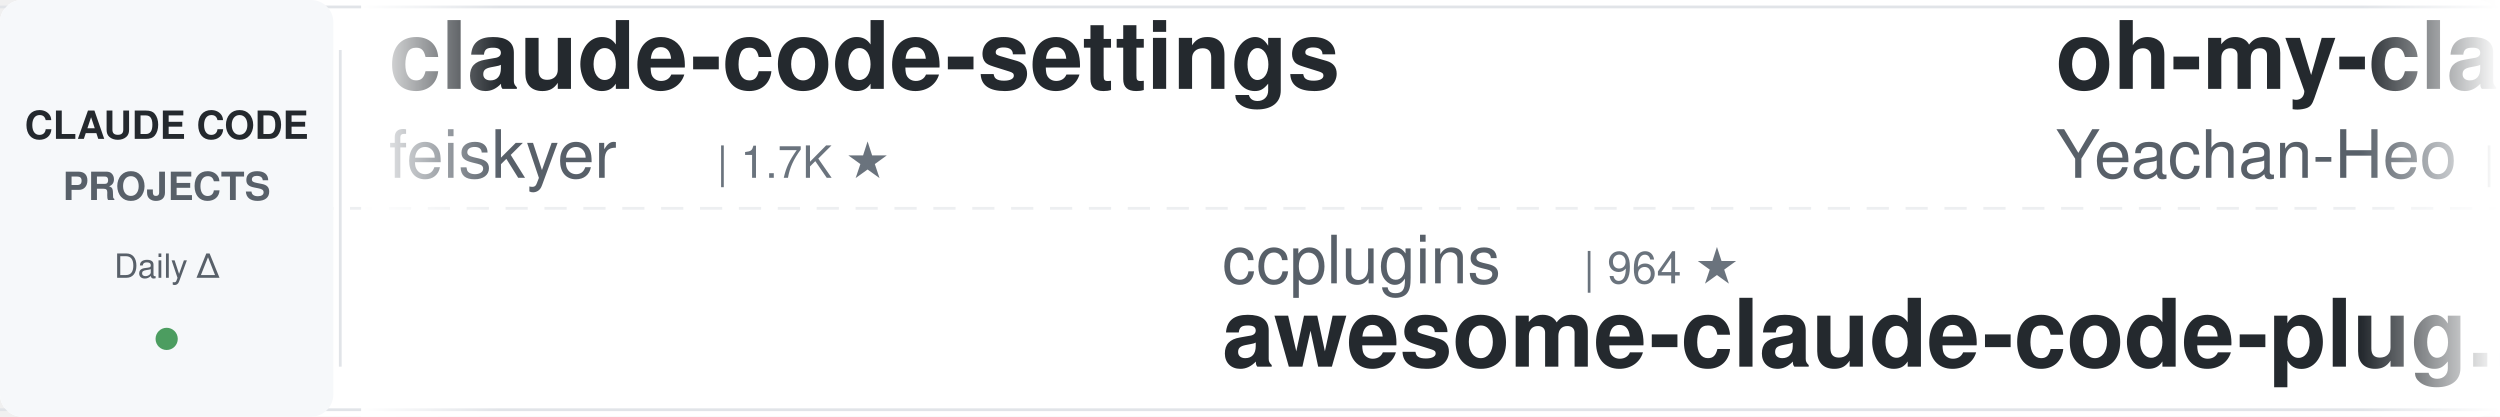
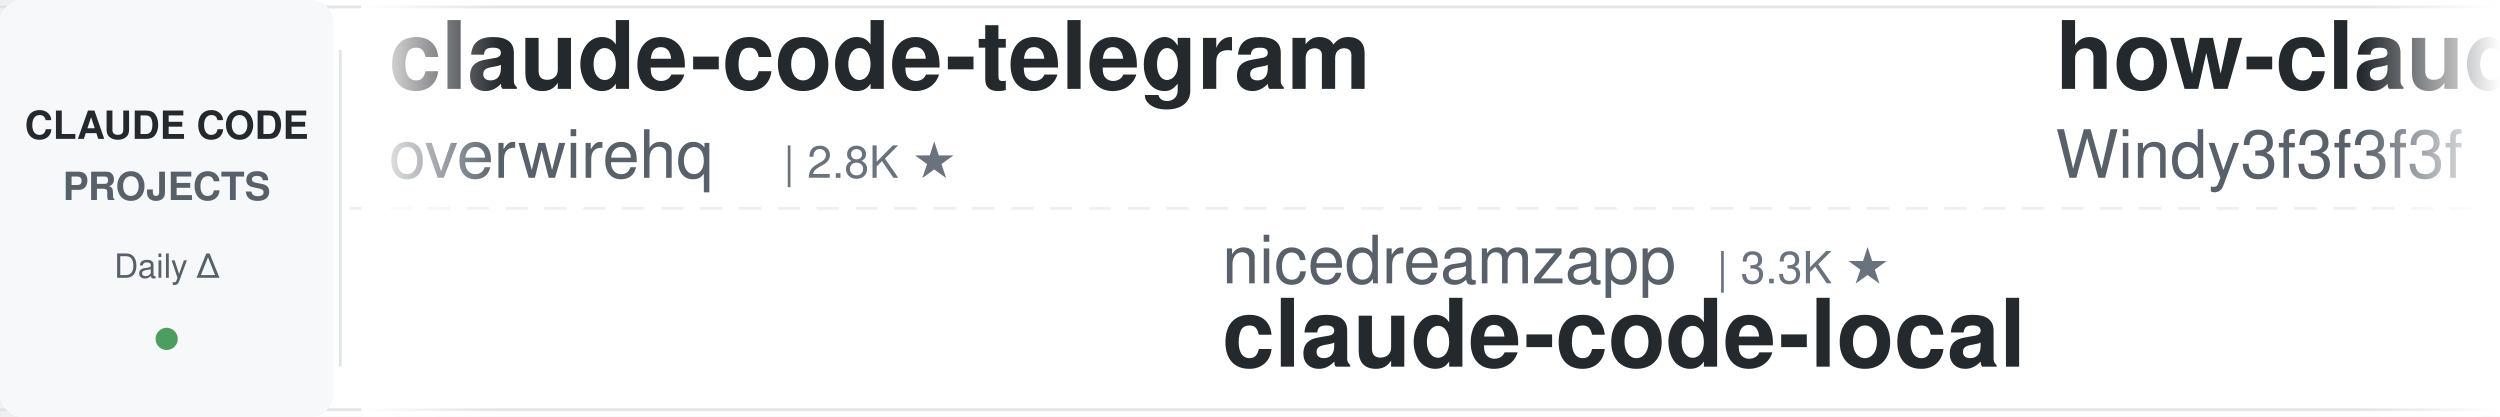
<svg xmlns="http://www.w3.org/2000/svg" width="900" height="150">
  <defs>
    <linearGradient id="leftFade" x1="0%" y1="0%" x2="100%" y2="0%">
      <stop offset="0%" style="stop-color:#ffffff;stop-opacity:1" />
      <stop offset="100%" style="stop-color:#ffffff;stop-opacity:0" />
    </linearGradient>
    <linearGradient id="rightFade" x1="0%" y1="0%" x2="100%" y2="0%">
      <stop offset="0%" style="stop-color:#ffffff;stop-opacity:0" />
      <stop offset="100%" style="stop-color:#ffffff;stop-opacity:1" />
    </linearGradient>
  </defs>
  <rect width="900" height="150" fill="#ffffff" rx="8" />
  <rect x="0" y="2" width="900" height="1" fill="#e1e4e8" />
  <rect x="0" y="147" width="900" height="1" fill="#e1e4e8" />
  <line x1="0" y1="75" x2="900" y2="75" stroke="#e1e4e8" stroke-width="1" stroke-dasharray="8 6" opacity="0.6" />
  <rect x="0" y="0" width="120" height="150" fill="#f6f8fa" rx="8" />
  <text x="60" y="50" font-family="-apple-system, BlinkMacSystemFont, 'Segoe UI', Helvetica, Arial, sans-serif" font-size="14" font-weight="600" fill="#24292e" text-anchor="middle">CLAUDE CODE</text>
  <text x="60" y="72" font-family="-apple-system, BlinkMacSystemFont, 'Segoe UI', Helvetica, Arial, sans-serif" font-size="14" font-weight="600" fill="#586069" text-anchor="middle">PROJECTS</text>
  <text x="60" y="100" font-family="-apple-system, BlinkMacSystemFont, 'Segoe UI', Helvetica, Arial, sans-serif" font-size="12" font-weight="500" fill="#586069" text-anchor="middle">Daily Δ</text>
  <circle cx="60" cy="122" r="4" fill="#22863a" opacity="0.8" />
  <rect x="122" y="18" width="1" height="114" fill="#e1e4e8" />
  <clipPath id="tickerClip">
    <rect x="130" y="0" width="770" height="150" />
  </clipPath>
  <g clip-path="url(#tickerClip)">
    <g id="tickerItems">
      <animateTransform attributeName="transform" attributeType="XML" type="translate" from="0 0" to="-3000 0" dur="54s" repeatCount="indefinite" />
      <g transform="translate(0, 0)">
-         <text x="140" y="32" font-family="-apple-system, BlinkMacSystemFont, 'Segoe UI', Helvetica, Arial, sans-serif" font-size="34" font-weight="600" fill="#24292e">claude-code-settings</text>
-         <text x="140" y="64" font-family="-apple-system, BlinkMacSystemFont, 'Segoe UI', Helvetica, Arial, sans-serif" font-size="24" font-weight="400" fill="#586069">feiskyer</text>
-         <text x="258" y="64" font-family="-apple-system, BlinkMacSystemFont, 'Segoe UI', Helvetica, Arial, sans-serif" font-size="16" font-weight="500" fill="#6a737d">| 1.7K ★</text>
+         <text x="140" y="32" font-family="-apple-system, BlinkMacSystemFont, 'Segoe UI', Helvetica, Arial, sans-serif" font-size="34" font-weight="600" fill="#24292e">claude-code-telegram</text>
+         <text x="140" y="64" font-family="-apple-system, BlinkMacSystemFont, 'Segoe UI', Helvetica, Arial, sans-serif" font-size="24" font-weight="400" fill="#586069">overwirehq</text>
+         <text x="282" y="64" font-family="-apple-system, BlinkMacSystemFont, 'Segoe UI', Helvetica, Arial, sans-serif" font-size="16" font-weight="500" fill="#6a737d">| 2.8K ★</text>
      </g>
      <g transform="translate(300, 0)">
-         <text x="140" y="102" font-family="-apple-system, BlinkMacSystemFont, 'Segoe UI', Helvetica, Arial, sans-serif" font-size="24" font-weight="400" fill="#586069">ccplugins</text>
-         <text x="270" y="102" font-family="-apple-system, BlinkMacSystemFont, 'Segoe UI', Helvetica, Arial, sans-serif" font-size="16" font-weight="500" fill="#6a737d">| 964 ★</text>
-         <text x="140" y="132" font-family="-apple-system, BlinkMacSystemFont, 'Segoe UI', Helvetica, Arial, sans-serif" font-size="34" font-weight="600" fill="#24292e">awesome-claude-code-plug...</text>
+         <text x="140" y="102" font-family="-apple-system, BlinkMacSystemFont, 'Segoe UI', Helvetica, Arial, sans-serif" font-size="24" font-weight="400" fill="#586069">nicedreamzapp</text>
+         <text x="318" y="102" font-family="-apple-system, BlinkMacSystemFont, 'Segoe UI', Helvetica, Arial, sans-serif" font-size="16" font-weight="500" fill="#6a737d">| 3.3K ★</text>
+         <text x="140" y="132" font-family="-apple-system, BlinkMacSystemFont, 'Segoe UI', Helvetica, Arial, sans-serif" font-size="34" font-weight="600" fill="#24292e">claude-code-local</text>
      </g>
      <g transform="translate(600, 0)">
+         <text x="140" y="32" font-family="-apple-system, BlinkMacSystemFont, 'Segoe UI', Helvetica, Arial, sans-serif" font-size="34" font-weight="600" fill="#24292e">how-claude-code-works</text>
+         <text x="140" y="64" font-family="-apple-system, BlinkMacSystemFont, 'Segoe UI', Helvetica, Arial, sans-serif" font-size="24" font-weight="400" fill="#586069">Windy3f3f3f3f</text>
+         <text x="318" y="64" font-family="-apple-system, BlinkMacSystemFont, 'Segoe UI', Helvetica, Arial, sans-serif" font-size="16" font-weight="500" fill="#6a737d">| 3.7K ★</text>
+       </g>
+       <g transform="translate(900, 0)">
+         <text x="140" y="102" font-family="-apple-system, BlinkMacSystemFont, 'Segoe UI', Helvetica, Arial, sans-serif" font-size="24" font-weight="400" fill="#586069">Donchitos</text>
+         <text x="270" y="102" font-family="-apple-system, BlinkMacSystemFont, 'Segoe UI', Helvetica, Arial, sans-serif" font-size="16" font-weight="500" fill="#6a737d">| 25.7K ★</text>
+         <text x="140" y="132" font-family="-apple-system, BlinkMacSystemFont, 'Segoe UI', Helvetica, Arial, sans-serif" font-size="34" font-weight="600" fill="#24292e">Claude-Code-Game-Studios</text>
+       </g>
+       <g transform="translate(1200, 0)">
        <text x="140" y="32" font-family="-apple-system, BlinkMacSystemFont, 'Segoe UI', Helvetica, Arial, sans-serif" font-size="34" font-weight="600" fill="#24292e">oh-my-claudecode</text>
        <text x="140" y="64" font-family="-apple-system, BlinkMacSystemFont, 'Segoe UI', Helvetica, Arial, sans-serif" font-size="24" font-weight="400" fill="#586069">Yeachan-Heo</text>
-         <text x="294" y="64" font-family="-apple-system, BlinkMacSystemFont, 'Segoe UI', Helvetica, Arial, sans-serif" font-size="16" font-weight="500" fill="#6a737d">| 39.5K ★</text>
-       </g>
-       <g transform="translate(900, 0)">
-         <text x="140" y="102" font-family="-apple-system, BlinkMacSystemFont, 'Segoe UI', Helvetica, Arial, sans-serif" font-size="24" font-weight="400" fill="#586069">repowise-dev</text>
-         <text x="306" y="102" font-family="-apple-system, BlinkMacSystemFont, 'Segoe UI', Helvetica, Arial, sans-serif" font-size="16" font-weight="500" fill="#6a737d">| 1.2K ★</text>
-         <text x="140" y="132" font-family="-apple-system, BlinkMacSystemFont, 'Segoe UI', Helvetica, Arial, sans-serif" font-size="34" font-weight="600" fill="#24292e">claude-code-prompts</text>
-       </g>
-       <g transform="translate(1200, 0)">
-         <text x="140" y="32" font-family="-apple-system, BlinkMacSystemFont, 'Segoe UI', Helvetica, Arial, sans-serif" font-size="34" font-weight="600" fill="#24292e">claude-code-analysis</text>
-         <text x="140" y="64" font-family="-apple-system, BlinkMacSystemFont, 'Segoe UI', Helvetica, Arial, sans-serif" font-size="24" font-weight="400" fill="#586069">liuup</text>
-         <text x="222" y="64" font-family="-apple-system, BlinkMacSystemFont, 'Segoe UI', Helvetica, Arial, sans-serif" font-size="16" font-weight="500" fill="#6a737d">| 4.0K ★</text>
+         <text x="294" y="64" font-family="-apple-system, BlinkMacSystemFont, 'Segoe UI', Helvetica, Arial, sans-serif" font-size="16" font-weight="500" fill="#6a737d">| 39.6K ★</text>
      </g>
      <g transform="translate(1500, 0)">
-         <text x="140" y="102" font-family="-apple-system, BlinkMacSystemFont, 'Segoe UI', Helvetica, Arial, sans-serif" font-size="24" font-weight="400" fill="#586069">fuergaosi233</text>
-         <text x="306" y="102" font-family="-apple-system, BlinkMacSystemFont, 'Segoe UI', Helvetica, Arial, sans-serif" font-size="16" font-weight="500" fill="#6a737d">| 2.8K ★</text>
-         <text x="140" y="132" font-family="-apple-system, BlinkMacSystemFont, 'Segoe UI', Helvetica, Arial, sans-serif" font-size="34" font-weight="600" fill="#24292e">claude-code-proxy</text>
+         <text x="140" y="102" font-family="-apple-system, BlinkMacSystemFont, 'Segoe UI', Helvetica, Arial, sans-serif" font-size="24" font-weight="400" fill="#586069">centminmod</text>
+         <text x="282" y="102" font-family="-apple-system, BlinkMacSystemFont, 'Segoe UI', Helvetica, Arial, sans-serif" font-size="16" font-weight="500" fill="#6a737d">| 2.7K ★</text>
+         <text x="140" y="132" font-family="-apple-system, BlinkMacSystemFont, 'Segoe UI', Helvetica, Arial, sans-serif" font-size="34" font-weight="600" fill="#24292e">my-claude-code-setup</text>
      </g>
      <g transform="translate(1800, 0)">
-         <text x="140" y="32" font-family="-apple-system, BlinkMacSystemFont, 'Segoe UI', Helvetica, Arial, sans-serif" font-size="34" font-weight="600" fill="#24292e">awesome-claude-code-suba...</text>
-         <text x="140" y="64" font-family="-apple-system, BlinkMacSystemFont, 'Segoe UI', Helvetica, Arial, sans-serif" font-size="24" font-weight="400" fill="#586069">VoltAgent</text>
-         <text x="270" y="64" font-family="-apple-system, BlinkMacSystemFont, 'Segoe UI', Helvetica, Arial, sans-serif" font-size="16" font-weight="500" fill="#6a737d">| 25.5K ★</text>
+         <text x="140" y="32" font-family="-apple-system, BlinkMacSystemFont, 'Segoe UI', Helvetica, Arial, sans-serif" font-size="34" font-weight="600" fill="#24292e">claude-code-system-promp...</text>
+         <text x="140" y="64" font-family="-apple-system, BlinkMacSystemFont, 'Segoe UI', Helvetica, Arial, sans-serif" font-size="24" font-weight="400" fill="#586069">Piebald-AI</text>
+         <text x="282" y="64" font-family="-apple-system, BlinkMacSystemFont, 'Segoe UI', Helvetica, Arial, sans-serif" font-size="16" font-weight="500" fill="#6a737d">| 12.8K ★</text>
      </g>
      <g transform="translate(2100, 0)">
-         <text x="140" y="102" font-family="-apple-system, BlinkMacSystemFont, 'Segoe UI', Helvetica, Arial, sans-serif" font-size="24" font-weight="400" fill="#586069">Maciek-roboblog</text>
-         <text x="342" y="102" font-family="-apple-system, BlinkMacSystemFont, 'Segoe UI', Helvetica, Arial, sans-serif" font-size="16" font-weight="500" fill="#6a737d">| 8.7K ★</text>
-         <text x="140" y="132" font-family="-apple-system, BlinkMacSystemFont, 'Segoe UI', Helvetica, Arial, sans-serif" font-size="34" font-weight="600" fill="#24292e">Claude-Code-Usage-Monito...</text>
+         <text x="140" y="102" font-family="-apple-system, BlinkMacSystemFont, 'Segoe UI', Helvetica, Arial, sans-serif" font-size="24" font-weight="400" fill="#586069">daymade</text>
+         <text x="246" y="102" font-family="-apple-system, BlinkMacSystemFont, 'Segoe UI', Helvetica, Arial, sans-serif" font-size="16" font-weight="500" fill="#6a737d">| 1.4K ★</text>
+         <text x="140" y="132" font-family="-apple-system, BlinkMacSystemFont, 'Segoe UI', Helvetica, Arial, sans-serif" font-size="34" font-weight="600" fill="#24292e">claude-code-skills</text>
      </g>
      <g transform="translate(2400, 0)">
-         <text x="140" y="32" font-family="-apple-system, BlinkMacSystemFont, 'Segoe UI', Helvetica, Arial, sans-serif" font-size="34" font-weight="600" fill="#24292e">claude-code-action</text>
-         <text x="140" y="64" font-family="-apple-system, BlinkMacSystemFont, 'Segoe UI', Helvetica, Arial, sans-serif" font-size="24" font-weight="400" fill="#586069">anthropics</text>
-         <text x="282" y="64" font-family="-apple-system, BlinkMacSystemFont, 'Segoe UI', Helvetica, Arial, sans-serif" font-size="16" font-weight="500" fill="#6a737d">| 9.4K ★</text>
+         <text x="140" y="32" font-family="-apple-system, BlinkMacSystemFont, 'Segoe UI', Helvetica, Arial, sans-serif" font-size="34" font-weight="600" fill="#24292e">claude-coder</text>
+         <text x="140" y="64" font-family="-apple-system, BlinkMacSystemFont, 'Segoe UI', Helvetica, Arial, sans-serif" font-size="24" font-weight="400" fill="#586069">kodu-ai</text>
+         <text x="246" y="64" font-family="-apple-system, BlinkMacSystemFont, 'Segoe UI', Helvetica, Arial, sans-serif" font-size="16" font-weight="500" fill="#6a737d">| 5.2K ★</text>
      </g>
      <g transform="translate(2700, 0)">
-         <text x="140" y="102" font-family="-apple-system, BlinkMacSystemFont, 'Segoe UI', Helvetica, Arial, sans-serif" font-size="24" font-weight="400" fill="#586069">jqueryscript</text>
-         <text x="306" y="102" font-family="-apple-system, BlinkMacSystemFont, 'Segoe UI', Helvetica, Arial, sans-serif" font-size="16" font-weight="500" fill="#6a737d">| 523 ★</text>
-         <text x="140" y="132" font-family="-apple-system, BlinkMacSystemFont, 'Segoe UI', Helvetica, Arial, sans-serif" font-size="34" font-weight="600" fill="#24292e">awesome-claude-code</text>
+         <text x="140" y="102" font-family="-apple-system, BlinkMacSystemFont, 'Segoe UI', Helvetica, Arial, sans-serif" font-size="24" font-weight="400" fill="#586069">techjarves</text>
+         <text x="282" y="102" font-family="-apple-system, BlinkMacSystemFont, 'Segoe UI', Helvetica, Arial, sans-serif" font-size="16" font-weight="500" fill="#6a737d">| 1.5K ★</text>
+         <text x="140" y="132" font-family="-apple-system, BlinkMacSystemFont, 'Segoe UI', Helvetica, Arial, sans-serif" font-size="34" font-weight="600" fill="#24292e">ClaudeCode-Portable</text>
      </g>
      <g transform="translate(3000, 0)">
-         <text x="140" y="32" font-family="-apple-system, BlinkMacSystemFont, 'Segoe UI', Helvetica, Arial, sans-serif" font-size="34" font-weight="600" fill="#24292e">claude-code-settings</text>
-         <text x="140" y="64" font-family="-apple-system, BlinkMacSystemFont, 'Segoe UI', Helvetica, Arial, sans-serif" font-size="24" font-weight="400" fill="#586069">feiskyer</text>
-         <text x="258" y="64" font-family="-apple-system, BlinkMacSystemFont, 'Segoe UI', Helvetica, Arial, sans-serif" font-size="16" font-weight="500" fill="#6a737d">| 1.7K ★</text>
+         <text x="140" y="32" font-family="-apple-system, BlinkMacSystemFont, 'Segoe UI', Helvetica, Arial, sans-serif" font-size="34" font-weight="600" fill="#24292e">claude-code-telegram</text>
+         <text x="140" y="64" font-family="-apple-system, BlinkMacSystemFont, 'Segoe UI', Helvetica, Arial, sans-serif" font-size="24" font-weight="400" fill="#586069">overwirehq</text>
+         <text x="282" y="64" font-family="-apple-system, BlinkMacSystemFont, 'Segoe UI', Helvetica, Arial, sans-serif" font-size="16" font-weight="500" fill="#6a737d">| 2.8K ★</text>
      </g>
      <g transform="translate(3300, 0)">
-         <text x="140" y="102" font-family="-apple-system, BlinkMacSystemFont, 'Segoe UI', Helvetica, Arial, sans-serif" font-size="24" font-weight="400" fill="#586069">ccplugins</text>
-         <text x="270" y="102" font-family="-apple-system, BlinkMacSystemFont, 'Segoe UI', Helvetica, Arial, sans-serif" font-size="16" font-weight="500" fill="#6a737d">| 964 ★</text>
-         <text x="140" y="132" font-family="-apple-system, BlinkMacSystemFont, 'Segoe UI', Helvetica, Arial, sans-serif" font-size="34" font-weight="600" fill="#24292e">awesome-claude-code-plug...</text>
+         <text x="140" y="102" font-family="-apple-system, BlinkMacSystemFont, 'Segoe UI', Helvetica, Arial, sans-serif" font-size="24" font-weight="400" fill="#586069">nicedreamzapp</text>
+         <text x="318" y="102" font-family="-apple-system, BlinkMacSystemFont, 'Segoe UI', Helvetica, Arial, sans-serif" font-size="16" font-weight="500" fill="#6a737d">| 3.3K ★</text>
+         <text x="140" y="132" font-family="-apple-system, BlinkMacSystemFont, 'Segoe UI', Helvetica, Arial, sans-serif" font-size="34" font-weight="600" fill="#24292e">claude-code-local</text>
      </g>
      <g transform="translate(3600, 0)">
-         <text x="140" y="32" font-family="-apple-system, BlinkMacSystemFont, 'Segoe UI', Helvetica, Arial, sans-serif" font-size="34" font-weight="600" fill="#24292e">oh-my-claudecode</text>
-         <text x="140" y="64" font-family="-apple-system, BlinkMacSystemFont, 'Segoe UI', Helvetica, Arial, sans-serif" font-size="24" font-weight="400" fill="#586069">Yeachan-Heo</text>
-         <text x="294" y="64" font-family="-apple-system, BlinkMacSystemFont, 'Segoe UI', Helvetica, Arial, sans-serif" font-size="16" font-weight="500" fill="#6a737d">| 39.5K ★</text>
+         <text x="140" y="32" font-family="-apple-system, BlinkMacSystemFont, 'Segoe UI', Helvetica, Arial, sans-serif" font-size="34" font-weight="600" fill="#24292e">how-claude-code-works</text>
+         <text x="140" y="64" font-family="-apple-system, BlinkMacSystemFont, 'Segoe UI', Helvetica, Arial, sans-serif" font-size="24" font-weight="400" fill="#586069">Windy3f3f3f3f</text>
+         <text x="318" y="64" font-family="-apple-system, BlinkMacSystemFont, 'Segoe UI', Helvetica, Arial, sans-serif" font-size="16" font-weight="500" fill="#6a737d">| 3.7K ★</text>
      </g>
      <g transform="translate(3900, 0)">
-         <text x="140" y="102" font-family="-apple-system, BlinkMacSystemFont, 'Segoe UI', Helvetica, Arial, sans-serif" font-size="24" font-weight="400" fill="#586069">repowise-dev</text>
-         <text x="306" y="102" font-family="-apple-system, BlinkMacSystemFont, 'Segoe UI', Helvetica, Arial, sans-serif" font-size="16" font-weight="500" fill="#6a737d">| 1.2K ★</text>
-         <text x="140" y="132" font-family="-apple-system, BlinkMacSystemFont, 'Segoe UI', Helvetica, Arial, sans-serif" font-size="34" font-weight="600" fill="#24292e">claude-code-prompts</text>
+         <text x="140" y="102" font-family="-apple-system, BlinkMacSystemFont, 'Segoe UI', Helvetica, Arial, sans-serif" font-size="24" font-weight="400" fill="#586069">Donchitos</text>
+         <text x="270" y="102" font-family="-apple-system, BlinkMacSystemFont, 'Segoe UI', Helvetica, Arial, sans-serif" font-size="16" font-weight="500" fill="#6a737d">| 25.7K ★</text>
+         <text x="140" y="132" font-family="-apple-system, BlinkMacSystemFont, 'Segoe UI', Helvetica, Arial, sans-serif" font-size="34" font-weight="600" fill="#24292e">Claude-Code-Game-Studios</text>
      </g>
    </g>
  </g>
  <rect x="130" y="0" width="50" height="150" fill="url(#leftFade)" />
  <rect x="850" y="0" width="50" height="150" fill="url(#rightFade)" />
</svg>
